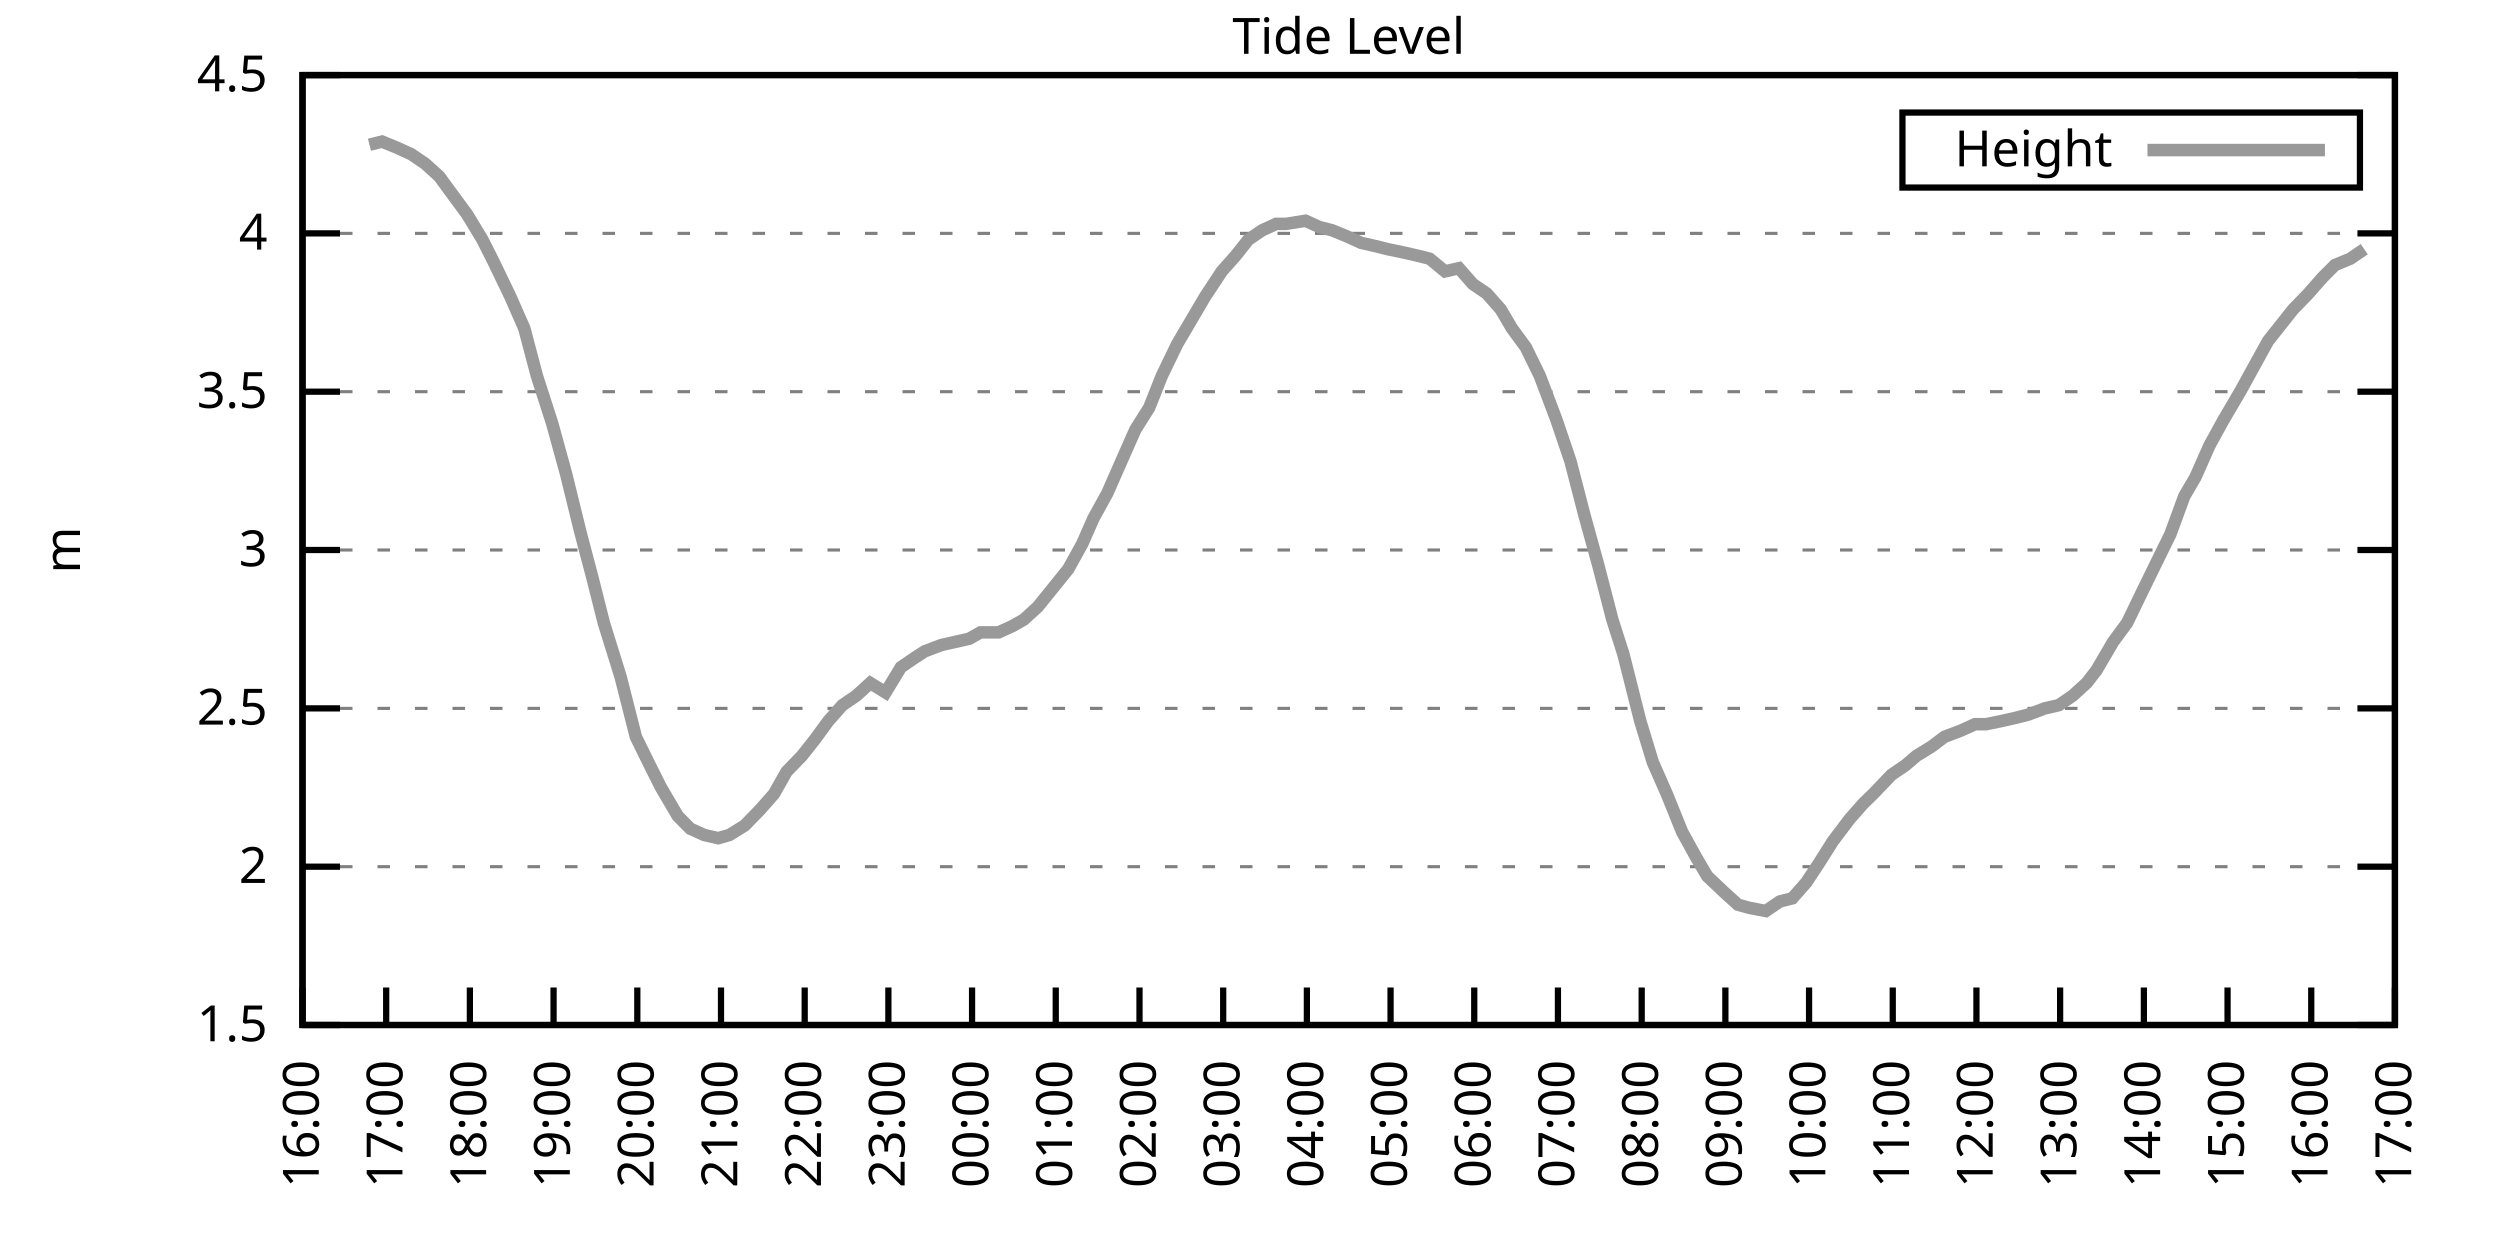
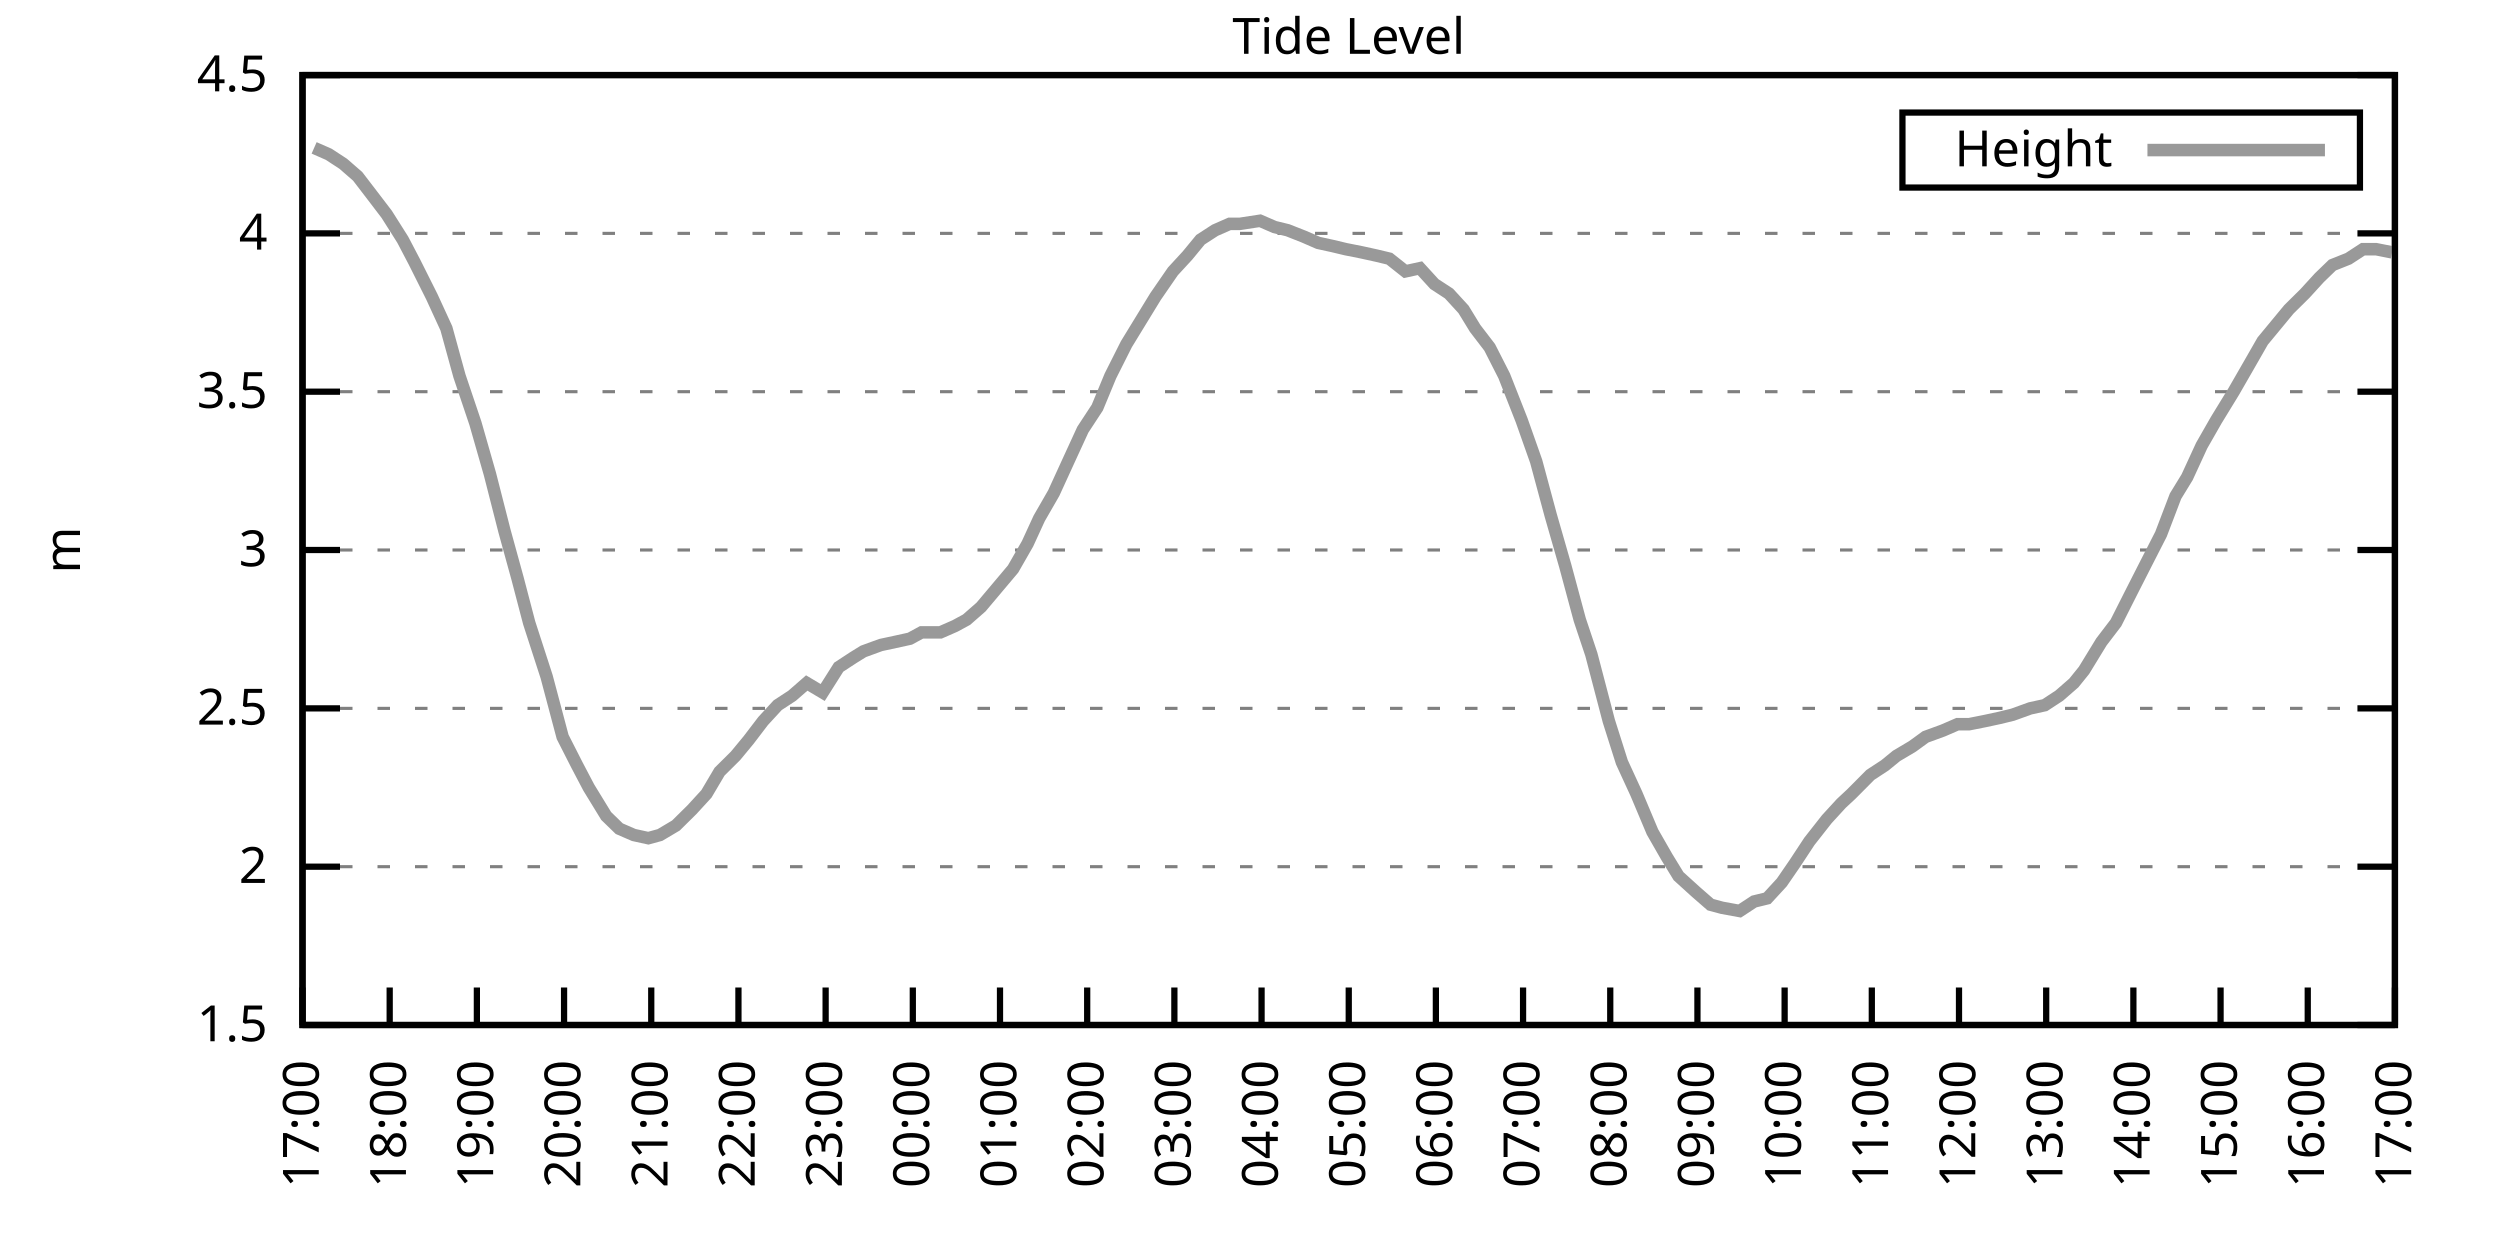
<svg xmlns="http://www.w3.org/2000/svg" xmlns:xlink="http://www.w3.org/1999/xlink" width="400" height="200" viewBox="0 0 400 200">
  <g id="gnuplot_canvas">
    <rect x="0" y="0" width="400" height="200" fill="none" />
    <defs>
      <circle id="gpDot" r="0.5" stroke-width="0.5" stroke="currentColor" />
      <path id="gpPt0" stroke-width="0.333" stroke="currentColor" d="M-1,0 h2 M0,-1 v2" />
      <path id="gpPt1" stroke-width="0.333" stroke="currentColor" d="M-1,-1 L1,1 M1,-1 L-1,1" />
      <path id="gpPt2" stroke-width="0.333" stroke="currentColor" d="M-1,0 L1,0 M0,-1 L0,1 M-1,-1 L1,1 M-1,1 L1,-1" />
      <rect id="gpPt3" stroke-width="0.333" stroke="currentColor" x="-1" y="-1" width="2" height="2" />
      <rect id="gpPt4" stroke-width="0.333" stroke="currentColor" fill="currentColor" x="-1" y="-1" width="2" height="2" />
      <circle id="gpPt5" stroke-width="0.333" stroke="currentColor" cx="0" cy="0" r="1" />
      <use xlink:href="#gpPt5" id="gpPt6" fill="currentColor" stroke="none" />
      <path id="gpPt7" stroke-width="0.333" stroke="currentColor" d="M0,-1.33 L-1.33,0.67 L1.33,0.67 z" />
      <use xlink:href="#gpPt7" id="gpPt8" fill="currentColor" stroke="none" />
      <use xlink:href="#gpPt7" id="gpPt9" stroke="currentColor" transform="rotate(180)" />
      <use xlink:href="#gpPt9" id="gpPt10" fill="currentColor" stroke="none" />
      <use xlink:href="#gpPt3" id="gpPt11" stroke="currentColor" transform="rotate(45)" />
      <use xlink:href="#gpPt11" id="gpPt12" fill="currentColor" stroke="none" />
      <path id="gpPt13" stroke-width="0.333" stroke="currentColor" d="M0,1.330 L1.265,0.411 L0.782,-1.067 L-0.782,-1.076 L-1.265,0.411 z" />
      <use xlink:href="#gpPt13" id="gpPt14" fill="currentColor" stroke="none" />
      <filter id="textbox" filterUnits="objectBoundingBox" x="0" y="0" height="1" width="1">
        <feFlood flood-color="white" flood-opacity="1" result="bgnd" />
        <feComposite in="SourceGraphic" in2="bgnd" operator="atop" />
      </filter>
      <filter id="greybox" filterUnits="objectBoundingBox" x="0" y="0" height="1" width="1">
        <feFlood flood-color="lightgrey" flood-opacity="1" result="grey" />
        <feComposite in="SourceGraphic" in2="grey" operator="atop" />
      </filter>
    </defs>
    <g fill="none" color="white" stroke="currentColor" stroke-width="1.00" stroke-linecap="butt" stroke-linejoin="miter">
</g>
    <g fill="none" color="black" stroke="currentColor" stroke-width="1.00" stroke-linecap="butt" stroke-linejoin="miter">
      <g stroke="none" shape-rendering="crispEdges">
        <polygon fill="rgb(255, 255, 255)" points="48.40,164.00 383.18,164.00 383.18,12.02 48.40,12.02 " />
      </g>
    </g>
    <g fill="none" color="black" stroke="currentColor" stroke-width="1.00" stroke-linecap="butt" stroke-linejoin="miter">
</g>
    <g fill="none" color="black" stroke="black" stroke-width="0.50" stroke-linecap="butt" stroke-linejoin="miter">
</g>
    <g fill="none" color="gray" stroke="currentColor" stroke-width="0.50" stroke-linecap="butt" stroke-linejoin="miter">
      <path stroke="gray" stroke-dasharray="2,4" class="gridline" d="M48.40,164.00 L383.19,164.00  " />
    </g>
    <g fill="none" color="gray" stroke="gray" stroke-width="1.00" stroke-linecap="butt" stroke-linejoin="miter">
</g>
    <g fill="none" color="black" stroke="currentColor" stroke-width="1.00" stroke-linecap="butt" stroke-linejoin="miter">
      <path stroke="black" d="M48.40,164.00 L54.40,164.00 M383.19,164.00 L377.19,164.00  " />
      <g transform="translate(42.80,166.60)" stroke="none" fill="black" font-family="Sans" font-size="8.00" text-anchor="end">
        <text>
          <tspan font-family="Sans"> 1.5</tspan>
        </text>
      </g>
    </g>
    <g fill="none" color="black" stroke="currentColor" stroke-width="1.00" stroke-linecap="butt" stroke-linejoin="miter">
</g>
    <g fill="none" color="black" stroke="black" stroke-width="0.50" stroke-linecap="butt" stroke-linejoin="miter">
</g>
    <g fill="none" color="gray" stroke="currentColor" stroke-width="0.50" stroke-linecap="butt" stroke-linejoin="miter">
      <path stroke="gray" stroke-dasharray="2,4" class="gridline" d="M48.40,138.67 L383.19,138.67  " />
    </g>
    <g fill="none" color="gray" stroke="gray" stroke-width="1.00" stroke-linecap="butt" stroke-linejoin="miter">
</g>
    <g fill="none" color="black" stroke="currentColor" stroke-width="1.00" stroke-linecap="butt" stroke-linejoin="miter">
      <path stroke="black" d="M48.40,138.67 L54.40,138.67 M383.19,138.67 L377.19,138.67  " />
      <g transform="translate(42.80,141.27)" stroke="none" fill="black" font-family="Sans" font-size="8.00" text-anchor="end">
        <text>
          <tspan font-family="Sans"> 2</tspan>
        </text>
      </g>
    </g>
    <g fill="none" color="black" stroke="currentColor" stroke-width="1.00" stroke-linecap="butt" stroke-linejoin="miter">
</g>
    <g fill="none" color="black" stroke="black" stroke-width="0.50" stroke-linecap="butt" stroke-linejoin="miter">
</g>
    <g fill="none" color="gray" stroke="currentColor" stroke-width="0.50" stroke-linecap="butt" stroke-linejoin="miter">
      <path stroke="gray" stroke-dasharray="2,4" class="gridline" d="M48.40,113.34 L383.19,113.34  " />
    </g>
    <g fill="none" color="gray" stroke="gray" stroke-width="1.00" stroke-linecap="butt" stroke-linejoin="miter">
</g>
    <g fill="none" color="black" stroke="currentColor" stroke-width="1.00" stroke-linecap="butt" stroke-linejoin="miter">
      <path stroke="black" d="M48.40,113.34 L54.40,113.34 M383.19,113.34 L377.19,113.34  " />
      <g transform="translate(42.80,115.94)" stroke="none" fill="black" font-family="Sans" font-size="8.00" text-anchor="end">
        <text>
          <tspan font-family="Sans"> 2.5</tspan>
        </text>
      </g>
    </g>
    <g fill="none" color="black" stroke="currentColor" stroke-width="1.00" stroke-linecap="butt" stroke-linejoin="miter">
</g>
    <g fill="none" color="black" stroke="black" stroke-width="0.50" stroke-linecap="butt" stroke-linejoin="miter">
</g>
    <g fill="none" color="gray" stroke="currentColor" stroke-width="0.50" stroke-linecap="butt" stroke-linejoin="miter">
      <path stroke="gray" stroke-dasharray="2,4" class="gridline" d="M48.40,88.00 L383.19,88.00  " />
    </g>
    <g fill="none" color="gray" stroke="gray" stroke-width="1.00" stroke-linecap="butt" stroke-linejoin="miter">
</g>
    <g fill="none" color="black" stroke="currentColor" stroke-width="1.00" stroke-linecap="butt" stroke-linejoin="miter">
      <path stroke="black" d="M48.40,88.00 L54.40,88.00 M383.19,88.00 L377.19,88.00  " />
      <g transform="translate(42.80,90.60)" stroke="none" fill="black" font-family="Sans" font-size="8.00" text-anchor="end">
        <text>
          <tspan font-family="Sans"> 3</tspan>
        </text>
      </g>
    </g>
    <g fill="none" color="black" stroke="currentColor" stroke-width="1.00" stroke-linecap="butt" stroke-linejoin="miter">
</g>
    <g fill="none" color="black" stroke="black" stroke-width="0.50" stroke-linecap="butt" stroke-linejoin="miter">
</g>
    <g fill="none" color="gray" stroke="currentColor" stroke-width="0.50" stroke-linecap="butt" stroke-linejoin="miter">
      <path stroke="gray" stroke-dasharray="2,4" class="gridline" d="M48.40,62.67 L383.19,62.67  " />
    </g>
    <g fill="none" color="gray" stroke="gray" stroke-width="1.00" stroke-linecap="butt" stroke-linejoin="miter">
</g>
    <g fill="none" color="black" stroke="currentColor" stroke-width="1.00" stroke-linecap="butt" stroke-linejoin="miter">
      <path stroke="black" d="M48.40,62.67 L54.40,62.67 M383.19,62.67 L377.19,62.67  " />
      <g transform="translate(42.80,65.27)" stroke="none" fill="black" font-family="Sans" font-size="8.00" text-anchor="end">
        <text>
          <tspan font-family="Sans"> 3.5</tspan>
        </text>
      </g>
    </g>
    <g fill="none" color="black" stroke="currentColor" stroke-width="1.00" stroke-linecap="butt" stroke-linejoin="miter">
</g>
    <g fill="none" color="black" stroke="black" stroke-width="0.50" stroke-linecap="butt" stroke-linejoin="miter">
</g>
    <g fill="none" color="gray" stroke="currentColor" stroke-width="0.50" stroke-linecap="butt" stroke-linejoin="miter">
      <path stroke="gray" stroke-dasharray="2,4" class="gridline" d="M48.40,37.34 L383.19,37.34  " />
    </g>
    <g fill="none" color="gray" stroke="gray" stroke-width="1.00" stroke-linecap="butt" stroke-linejoin="miter">
</g>
    <g fill="none" color="black" stroke="currentColor" stroke-width="1.00" stroke-linecap="butt" stroke-linejoin="miter">
      <path stroke="black" d="M48.40,37.34 L54.40,37.34 M383.19,37.34 L377.19,37.34  " />
      <g transform="translate(42.80,39.94)" stroke="none" fill="black" font-family="Sans" font-size="8.00" text-anchor="end">
        <text>
          <tspan font-family="Sans"> 4</tspan>
        </text>
      </g>
    </g>
    <g fill="none" color="black" stroke="currentColor" stroke-width="1.00" stroke-linecap="butt" stroke-linejoin="miter">
</g>
    <g fill="none" color="black" stroke="black" stroke-width="0.50" stroke-linecap="butt" stroke-linejoin="miter">
</g>
    <g fill="none" color="gray" stroke="currentColor" stroke-width="0.50" stroke-linecap="butt" stroke-linejoin="miter">
      <path stroke="gray" stroke-dasharray="2,4" class="gridline" d="M48.40,12.01 L383.19,12.01  " />
    </g>
    <g fill="none" color="gray" stroke="gray" stroke-width="1.00" stroke-linecap="butt" stroke-linejoin="miter">
</g>
    <g fill="none" color="black" stroke="currentColor" stroke-width="1.00" stroke-linecap="butt" stroke-linejoin="miter">
      <path stroke="black" d="M48.40,12.01 L54.40,12.01 M383.19,12.01 L377.19,12.01  " />
      <g transform="translate(42.80,14.61)" stroke="none" fill="black" font-family="Sans" font-size="8.00" text-anchor="end">
        <text>
          <tspan font-family="Sans"> 4.5</tspan>
        </text>
      </g>
    </g>
    <g fill="none" color="black" stroke="currentColor" stroke-width="1.00" stroke-linecap="butt" stroke-linejoin="miter">
      <path stroke="black" d="M48.40,164.00 L48.40,158.00  " />
      <g transform="translate(51.00,169.60) rotate(270.00)" stroke="none" fill="black" font-family="Sans" font-size="8.00" text-anchor="end">
        <text>
-           <tspan font-family="Sans">16:00</tspan>
-         </text>
-       </g>
-     </g>
-     <g fill="none" color="black" stroke="currentColor" stroke-width="1.00" stroke-linecap="butt" stroke-linejoin="miter">
-       <path stroke="black" d="M61.79,164.00 L61.79,158.00  " />
-       <g transform="translate(64.39,169.60) rotate(270.00)" stroke="none" fill="black" font-family="Sans" font-size="8.00" text-anchor="end">
-         <text>
          <tspan font-family="Sans">17:00</tspan>
        </text>
      </g>
    </g>
    <g fill="none" color="black" stroke="currentColor" stroke-width="1.00" stroke-linecap="butt" stroke-linejoin="miter">
-       <path stroke="black" d="M75.18,164.00 L75.18,158.00  " />
-       <g transform="translate(77.78,169.60) rotate(270.00)" stroke="none" fill="black" font-family="Sans" font-size="8.00" text-anchor="end">
+       <path stroke="black" d="M62.35,164.00 L62.35,158.00  " />
+       <g transform="translate(64.95,169.60) rotate(270.00)" stroke="none" fill="black" font-family="Sans" font-size="8.00" text-anchor="end">
        <text>
          <tspan font-family="Sans">18:00</tspan>
        </text>
      </g>
    </g>
    <g fill="none" color="black" stroke="currentColor" stroke-width="1.00" stroke-linecap="butt" stroke-linejoin="miter">
-       <path stroke="black" d="M88.57,164.00 L88.57,158.00  " />
-       <g transform="translate(91.17,169.60) rotate(270.00)" stroke="none" fill="black" font-family="Sans" font-size="8.00" text-anchor="end">
+       <path stroke="black" d="M76.30,164.00 L76.30,158.00  " />
+       <g transform="translate(78.90,169.60) rotate(270.00)" stroke="none" fill="black" font-family="Sans" font-size="8.00" text-anchor="end">
        <text>
          <tspan font-family="Sans">19:00</tspan>
        </text>
      </g>
    </g>
    <g fill="none" color="black" stroke="currentColor" stroke-width="1.00" stroke-linecap="butt" stroke-linejoin="miter">
-       <path stroke="black" d="M101.97,164.00 L101.97,158.00  " />
-       <g transform="translate(104.57,169.60) rotate(270.00)" stroke="none" fill="black" font-family="Sans" font-size="8.00" text-anchor="end">
+       <path stroke="black" d="M90.25,164.00 L90.25,158.00  " />
+       <g transform="translate(92.85,169.60) rotate(270.00)" stroke="none" fill="black" font-family="Sans" font-size="8.00" text-anchor="end">
        <text>
          <tspan font-family="Sans">20:00</tspan>
        </text>
      </g>
    </g>
    <g fill="none" color="black" stroke="currentColor" stroke-width="1.00" stroke-linecap="butt" stroke-linejoin="miter">
-       <path stroke="black" d="M115.36,164.00 L115.36,158.00  " />
-       <g transform="translate(117.96,169.60) rotate(270.00)" stroke="none" fill="black" font-family="Sans" font-size="8.00" text-anchor="end">
+       <path stroke="black" d="M104.20,164.00 L104.20,158.00  " />
+       <g transform="translate(106.80,169.60) rotate(270.00)" stroke="none" fill="black" font-family="Sans" font-size="8.00" text-anchor="end">
        <text>
          <tspan font-family="Sans">21:00</tspan>
        </text>
      </g>
    </g>
    <g fill="none" color="black" stroke="currentColor" stroke-width="1.00" stroke-linecap="butt" stroke-linejoin="miter">
-       <path stroke="black" d="M128.75,164.00 L128.75,158.00  " />
-       <g transform="translate(131.35,169.60) rotate(270.00)" stroke="none" fill="black" font-family="Sans" font-size="8.00" text-anchor="end">
+       <path stroke="black" d="M118.15,164.00 L118.15,158.00  " />
+       <g transform="translate(120.75,169.60) rotate(270.00)" stroke="none" fill="black" font-family="Sans" font-size="8.00" text-anchor="end">
        <text>
          <tspan font-family="Sans">22:00</tspan>
        </text>
      </g>
    </g>
    <g fill="none" color="black" stroke="currentColor" stroke-width="1.00" stroke-linecap="butt" stroke-linejoin="miter">
-       <path stroke="black" d="M142.14,164.00 L142.14,158.00  " />
-       <g transform="translate(144.74,169.60) rotate(270.00)" stroke="none" fill="black" font-family="Sans" font-size="8.00" text-anchor="end">
+       <path stroke="black" d="M132.10,164.00 L132.10,158.00  " />
+       <g transform="translate(134.70,169.60) rotate(270.00)" stroke="none" fill="black" font-family="Sans" font-size="8.00" text-anchor="end">
        <text>
          <tspan font-family="Sans">23:00</tspan>
        </text>
      </g>
    </g>
    <g fill="none" color="black" stroke="currentColor" stroke-width="1.00" stroke-linecap="butt" stroke-linejoin="miter">
-       <path stroke="black" d="M155.53,164.00 L155.53,158.00  " />
-       <g transform="translate(158.13,169.60) rotate(270.00)" stroke="none" fill="black" font-family="Sans" font-size="8.00" text-anchor="end">
+       <path stroke="black" d="M146.05,164.00 L146.05,158.00  " />
+       <g transform="translate(148.65,169.60) rotate(270.00)" stroke="none" fill="black" font-family="Sans" font-size="8.00" text-anchor="end">
        <text>
          <tspan font-family="Sans">00:00</tspan>
        </text>
      </g>
    </g>
    <g fill="none" color="black" stroke="currentColor" stroke-width="1.00" stroke-linecap="butt" stroke-linejoin="miter">
-       <path stroke="black" d="M168.92,164.00 L168.92,158.00  " />
-       <g transform="translate(171.52,169.60) rotate(270.00)" stroke="none" fill="black" font-family="Sans" font-size="8.00" text-anchor="end">
+       <path stroke="black" d="M160.00,164.00 L160.00,158.00  " />
+       <g transform="translate(162.60,169.60) rotate(270.00)" stroke="none" fill="black" font-family="Sans" font-size="8.00" text-anchor="end">
        <text>
          <tspan font-family="Sans">01:00</tspan>
        </text>
      </g>
    </g>
    <g fill="none" color="black" stroke="currentColor" stroke-width="1.00" stroke-linecap="butt" stroke-linejoin="miter">
-       <path stroke="black" d="M182.32,164.00 L182.32,158.00  " />
-       <g transform="translate(184.92,169.60) rotate(270.00)" stroke="none" fill="black" font-family="Sans" font-size="8.00" text-anchor="end">
+       <path stroke="black" d="M173.95,164.00 L173.95,158.00  " />
+       <g transform="translate(176.55,169.60) rotate(270.00)" stroke="none" fill="black" font-family="Sans" font-size="8.00" text-anchor="end">
        <text>
          <tspan font-family="Sans">02:00</tspan>
        </text>
      </g>
    </g>
    <g fill="none" color="black" stroke="currentColor" stroke-width="1.00" stroke-linecap="butt" stroke-linejoin="miter">
-       <path stroke="black" d="M195.71,164.00 L195.71,158.00  " />
-       <g transform="translate(198.31,169.60) rotate(270.00)" stroke="none" fill="black" font-family="Sans" font-size="8.00" text-anchor="end">
+       <path stroke="black" d="M187.90,164.00 L187.90,158.00  " />
+       <g transform="translate(190.50,169.60) rotate(270.00)" stroke="none" fill="black" font-family="Sans" font-size="8.00" text-anchor="end">
        <text>
          <tspan font-family="Sans">03:00</tspan>
        </text>
      </g>
    </g>
    <g fill="none" color="black" stroke="currentColor" stroke-width="1.00" stroke-linecap="butt" stroke-linejoin="miter">
-       <path stroke="black" d="M209.10,164.00 L209.10,158.00  " />
-       <g transform="translate(211.70,169.60) rotate(270.00)" stroke="none" fill="black" font-family="Sans" font-size="8.00" text-anchor="end">
+       <path stroke="black" d="M201.85,164.00 L201.85,158.00  " />
+       <g transform="translate(204.45,169.60) rotate(270.00)" stroke="none" fill="black" font-family="Sans" font-size="8.00" text-anchor="end">
        <text>
          <tspan font-family="Sans">04:00</tspan>
        </text>
      </g>
    </g>
    <g fill="none" color="black" stroke="currentColor" stroke-width="1.00" stroke-linecap="butt" stroke-linejoin="miter">
-       <path stroke="black" d="M222.49,164.00 L222.49,158.00  " />
-       <g transform="translate(225.09,169.60) rotate(270.00)" stroke="none" fill="black" font-family="Sans" font-size="8.00" text-anchor="end">
+       <path stroke="black" d="M215.80,164.00 L215.80,158.00  " />
+       <g transform="translate(218.40,169.60) rotate(270.00)" stroke="none" fill="black" font-family="Sans" font-size="8.00" text-anchor="end">
        <text>
          <tspan font-family="Sans">05:00</tspan>
        </text>
      </g>
    </g>
    <g fill="none" color="black" stroke="currentColor" stroke-width="1.00" stroke-linecap="butt" stroke-linejoin="miter">
-       <path stroke="black" d="M235.88,164.00 L235.88,158.00  " />
-       <g transform="translate(238.48,169.60) rotate(270.00)" stroke="none" fill="black" font-family="Sans" font-size="8.00" text-anchor="end">
+       <path stroke="black" d="M229.74,164.00 L229.74,158.00  " />
+       <g transform="translate(232.34,169.60) rotate(270.00)" stroke="none" fill="black" font-family="Sans" font-size="8.00" text-anchor="end">
        <text>
          <tspan font-family="Sans">06:00</tspan>
        </text>
      </g>
    </g>
    <g fill="none" color="black" stroke="currentColor" stroke-width="1.00" stroke-linecap="butt" stroke-linejoin="miter">
-       <path stroke="black" d="M249.27,164.00 L249.27,158.00  " />
-       <g transform="translate(251.87,169.60) rotate(270.00)" stroke="none" fill="black" font-family="Sans" font-size="8.00" text-anchor="end">
+       <path stroke="black" d="M243.69,164.00 L243.69,158.00  " />
+       <g transform="translate(246.29,169.60) rotate(270.00)" stroke="none" fill="black" font-family="Sans" font-size="8.00" text-anchor="end">
        <text>
          <tspan font-family="Sans">07:00</tspan>
        </text>
      </g>
    </g>
    <g fill="none" color="black" stroke="currentColor" stroke-width="1.00" stroke-linecap="butt" stroke-linejoin="miter">
-       <path stroke="black" d="M262.67,164.00 L262.67,158.00  " />
-       <g transform="translate(265.27,169.60) rotate(270.00)" stroke="none" fill="black" font-family="Sans" font-size="8.00" text-anchor="end">
+       <path stroke="black" d="M257.64,164.00 L257.64,158.00  " />
+       <g transform="translate(260.24,169.60) rotate(270.00)" stroke="none" fill="black" font-family="Sans" font-size="8.00" text-anchor="end">
        <text>
          <tspan font-family="Sans">08:00</tspan>
        </text>
      </g>
    </g>
    <g fill="none" color="black" stroke="currentColor" stroke-width="1.00" stroke-linecap="butt" stroke-linejoin="miter">
-       <path stroke="black" d="M276.06,164.00 L276.06,158.00  " />
-       <g transform="translate(278.66,169.60) rotate(270.00)" stroke="none" fill="black" font-family="Sans" font-size="8.00" text-anchor="end">
+       <path stroke="black" d="M271.59,164.00 L271.59,158.00  " />
+       <g transform="translate(274.19,169.60) rotate(270.00)" stroke="none" fill="black" font-family="Sans" font-size="8.00" text-anchor="end">
        <text>
          <tspan font-family="Sans">09:00</tspan>
        </text>
      </g>
    </g>
    <g fill="none" color="black" stroke="currentColor" stroke-width="1.00" stroke-linecap="butt" stroke-linejoin="miter">
-       <path stroke="black" d="M289.45,164.00 L289.45,158.00  " />
-       <g transform="translate(292.05,169.60) rotate(270.00)" stroke="none" fill="black" font-family="Sans" font-size="8.00" text-anchor="end">
+       <path stroke="black" d="M285.54,164.00 L285.54,158.00  " />
+       <g transform="translate(288.14,169.60) rotate(270.00)" stroke="none" fill="black" font-family="Sans" font-size="8.00" text-anchor="end">
        <text>
          <tspan font-family="Sans">10:00</tspan>
        </text>
      </g>
    </g>
    <g fill="none" color="black" stroke="currentColor" stroke-width="1.00" stroke-linecap="butt" stroke-linejoin="miter">
-       <path stroke="black" d="M302.84,164.00 L302.84,158.00  " />
-       <g transform="translate(305.44,169.60) rotate(270.00)" stroke="none" fill="black" font-family="Sans" font-size="8.00" text-anchor="end">
+       <path stroke="black" d="M299.49,164.00 L299.49,158.00  " />
+       <g transform="translate(302.09,169.60) rotate(270.00)" stroke="none" fill="black" font-family="Sans" font-size="8.00" text-anchor="end">
        <text>
          <tspan font-family="Sans">11:00</tspan>
        </text>
      </g>
    </g>
    <g fill="none" color="black" stroke="currentColor" stroke-width="1.00" stroke-linecap="butt" stroke-linejoin="miter">
-       <path stroke="black" d="M316.23,164.00 L316.23,158.00  " />
-       <g transform="translate(318.83,169.60) rotate(270.00)" stroke="none" fill="black" font-family="Sans" font-size="8.00" text-anchor="end">
+       <path stroke="black" d="M313.44,164.00 L313.44,158.00  " />
+       <g transform="translate(316.04,169.60) rotate(270.00)" stroke="none" fill="black" font-family="Sans" font-size="8.00" text-anchor="end">
        <text>
          <tspan font-family="Sans">12:00</tspan>
        </text>
      </g>
    </g>
    <g fill="none" color="black" stroke="currentColor" stroke-width="1.00" stroke-linecap="butt" stroke-linejoin="miter">
-       <path stroke="black" d="M329.62,164.00 L329.62,158.00  " />
-       <g transform="translate(332.22,169.60) rotate(270.00)" stroke="none" fill="black" font-family="Sans" font-size="8.00" text-anchor="end">
+       <path stroke="black" d="M327.39,164.00 L327.39,158.00  " />
+       <g transform="translate(329.99,169.60) rotate(270.00)" stroke="none" fill="black" font-family="Sans" font-size="8.00" text-anchor="end">
        <text>
          <tspan font-family="Sans">13:00</tspan>
        </text>
      </g>
    </g>
    <g fill="none" color="black" stroke="currentColor" stroke-width="1.00" stroke-linecap="butt" stroke-linejoin="miter">
-       <path stroke="black" d="M343.02,164.00 L343.02,158.00  " />
-       <g transform="translate(345.62,169.60) rotate(270.00)" stroke="none" fill="black" font-family="Sans" font-size="8.00" text-anchor="end">
+       <path stroke="black" d="M341.34,164.00 L341.34,158.00  " />
+       <g transform="translate(343.94,169.60) rotate(270.00)" stroke="none" fill="black" font-family="Sans" font-size="8.00" text-anchor="end">
        <text>
          <tspan font-family="Sans">14:00</tspan>
        </text>
      </g>
    </g>
    <g fill="none" color="black" stroke="currentColor" stroke-width="1.00" stroke-linecap="butt" stroke-linejoin="miter">
-       <path stroke="black" d="M356.41,164.00 L356.41,158.00  " />
-       <g transform="translate(359.01,169.60) rotate(270.00)" stroke="none" fill="black" font-family="Sans" font-size="8.00" text-anchor="end">
+       <path stroke="black" d="M355.29,164.00 L355.29,158.00  " />
+       <g transform="translate(357.89,169.60) rotate(270.00)" stroke="none" fill="black" font-family="Sans" font-size="8.00" text-anchor="end">
        <text>
          <tspan font-family="Sans">15:00</tspan>
        </text>
      </g>
    </g>
    <g fill="none" color="black" stroke="currentColor" stroke-width="1.00" stroke-linecap="butt" stroke-linejoin="miter">
-       <path stroke="black" d="M369.80,164.00 L369.80,158.00  " />
-       <g transform="translate(372.40,169.60) rotate(270.00)" stroke="none" fill="black" font-family="Sans" font-size="8.00" text-anchor="end">
+       <path stroke="black" d="M369.24,164.00 L369.24,158.00  " />
+       <g transform="translate(371.84,169.60) rotate(270.00)" stroke="none" fill="black" font-family="Sans" font-size="8.00" text-anchor="end">
        <text>
          <tspan font-family="Sans">16:00</tspan>
        </text>
      </g>
    </g>
    <g fill="none" color="black" stroke="currentColor" stroke-width="1.00" stroke-linecap="butt" stroke-linejoin="miter">
      <path stroke="black" d="M383.19,164.00 L383.19,158.00  " />
      <g transform="translate(385.79,169.60) rotate(270.00)" stroke="none" fill="black" font-family="Sans" font-size="8.00" text-anchor="end">
        <text>
          <tspan font-family="Sans">17:00</tspan>
        </text>
      </g>
    </g>
    <g fill="none" color="black" stroke="currentColor" stroke-width="1.00" stroke-linecap="butt" stroke-linejoin="miter">
</g>
    <g fill="none" color="black" stroke="currentColor" stroke-width="1.00" stroke-linecap="butt" stroke-linejoin="miter">
      <path stroke="black" d="M48.40,12.01 L48.40,164.00 L383.19,164.00 L383.19,12.01 L48.40,12.01 Z  " />
    </g>
    <g fill="none" color="black" stroke="currentColor" stroke-width="1.00" stroke-linecap="butt" stroke-linejoin="miter">
</g>
    <g fill="none" color="black" stroke="currentColor" stroke-width="1.00" stroke-linecap="butt" stroke-linejoin="miter">
      <path stroke="black" d="M304.39,30.01 L304.39,18.01 L377.59,18.01 L377.59,30.01 L304.39,30.01 Z  " />
    </g>
    <g id="Tide_level_plot_1">
      <g fill="none" color="white" stroke="black" stroke-width="2.00" stroke-linecap="butt" stroke-linejoin="miter">
</g>
      <g fill="none" color="black" stroke="currentColor" stroke-width="2.00" stroke-linecap="butt" stroke-linejoin="miter">
        <g transform="translate(337.99,26.61)" stroke="none" fill="black" font-family="Sans" font-size="8.00" text-anchor="end">
          <text>
            <tspan font-family="Sans">Height</tspan>
          </text>
        </g>
      </g>
      <g fill="none" color="black" stroke="currentColor" stroke-width="2.00" stroke-linecap="butt" stroke-linejoin="miter">
-         <path stroke="rgb(153, 153, 153)" d="M343.59,24.01 L371.99,24.01 M59.11,23.16 L61.12,22.65 L63.58,23.66 L65.81,24.68 L68.04,26.20 L70.27,28.22   L72.50,31.26 L74.74,34.30 L77.19,38.35 L78.98,41.90 L81.66,47.47 L83.89,52.54 L85.90,60.14 L88.35,67.74   L90.58,75.85 L92.82,84.97 L94.82,92.56 L96.61,99.66 L99.29,108.27 L101.74,117.90 L103.98,122.46 L105.76,126.00   L108.44,130.56 L110.45,132.59 L112.68,133.60 L114.91,134.11 L116.70,133.60 L119.15,132.08 L121.61,129.55 L123.84,127.02   L125.85,123.47 L128.30,120.94 L130.31,118.40 L132.54,115.36 L134.78,112.83 L137.01,111.31 L139.24,109.28 L141.69,110.80   L144.15,106.75 L146.38,105.23 L147.94,104.22 L150.62,103.20 L152.85,102.70 L155.09,102.19 L156.87,101.18 L159.77,101.18   L162.01,100.16 L163.79,99.15 L166.02,97.12 L168.48,94.08 L170.93,91.04 L173.17,86.99 L174.95,82.94 L177.18,78.89   L179.41,73.82 L181.65,68.75 L183.88,65.21 L185.89,60.14 L188.34,55.07 L192.81,47.47 L195.48,43.42 L197.72,40.89   L199.73,38.35 L201.96,36.84 L204.19,35.82 L205.75,35.82 L208.88,35.32 L211.11,36.33 L213.12,36.84 L215.57,37.85   L217.80,38.86 L220.04,39.37 L222.04,39.87 L224.50,40.38 L226.73,40.89 L228.74,41.39 L231.20,43.42 L233.43,42.91   L235.66,45.45 L237.89,46.97 L240.12,49.50 L241.91,52.54 L244.14,55.58 L246.37,60.14 L249.05,67.23 L251.28,73.82   L253.51,82.43 L255.75,90.54 L257.98,99.15 L259.76,104.72 L262.44,115.36 L264.45,121.95 L266.68,127.02 L269.14,133.10   L271.37,137.15 L273.16,140.19 L275.83,142.72 L278.07,144.75 L279.85,145.25 L282.53,145.76 L284.76,144.24 L286.77,143.73   L289.00,141.20 L291.01,138.16 L293.24,134.62 L295.92,131.07 L298.15,128.54 L299.72,127.02 L302.62,123.98 L304.85,122.46   L306.63,120.94 L309.09,119.42 L311.10,117.90 L313.78,116.88 L316.01,115.87 L317.79,115.87 L320.25,115.36 L322.48,114.86   L324.49,114.35 L327.17,113.34 L329.40,112.83 L331.63,111.31 L333.86,109.28 L335.43,107.26 L338.10,102.70 L340.34,99.66   L342.79,94.59 L345.02,90.03 L347.26,85.47 L349.49,79.39 L351.27,76.35 L353.51,71.29 L355.74,67.23 L358.42,62.67   L360.65,58.62 L362.88,54.57 L364.89,52.03 L366.90,49.50 L369.35,46.97 L371.58,44.43 L373.59,42.41 L376.05,41.39   L378.28,39.87  " />
+         <path stroke="rgb(153, 153, 153)" d="M343.59,24.01 L371.99,24.01 M50.26,23.66 L52.58,24.68 L54.91,26.20 L57.23,28.22 L59.56,31.26 L61.88,34.30   L64.44,38.35 L66.30,41.90 L69.09,47.47 L71.42,52.54 L73.51,60.14 L76.07,67.74 L78.39,75.85 L80.72,84.97   L82.81,92.56 L84.67,99.66 L87.46,108.27 L90.02,117.90 L92.34,122.46 L94.20,126.00 L96.99,130.56 L99.08,132.59   L101.41,133.60 L103.73,134.11 L105.59,133.60 L108.15,132.08 L110.71,129.55 L113.03,127.02 L115.13,123.47 L117.68,120.94   L119.78,118.40 L122.10,115.36 L124.43,112.83 L126.75,111.31 L129.08,109.28 L131.63,110.80 L134.19,106.75 L136.51,105.23   L138.14,104.22 L140.93,103.20 L143.26,102.70 L145.58,102.19 L147.44,101.18 L150.46,101.18 L152.79,100.16 L154.65,99.15   L156.97,97.12 L159.53,94.08 L162.09,91.04 L164.41,86.99 L166.27,82.94 L168.60,78.89 L170.92,73.82 L173.25,68.75   L175.57,65.21 L177.67,60.14 L180.22,55.07 L184.87,47.47 L187.66,43.42 L189.99,40.89 L192.08,38.35 L194.41,36.84   L196.73,35.82 L198.36,35.82 L201.61,35.32 L203.94,36.33 L206.03,36.84 L208.59,37.85 L210.91,38.86 L213.24,39.37   L215.33,39.87 L217.89,40.38 L220.21,40.89 L222.30,41.39 L224.86,43.42 L227.19,42.91 L229.51,45.45 L231.84,46.97   L234.16,49.50 L236.02,52.54 L238.35,55.58 L240.67,60.14 L243.46,67.23 L245.79,73.82 L248.11,82.43 L250.44,90.54   L252.76,99.15 L254.62,104.72 L257.41,115.36 L259.50,121.95 L261.83,127.02 L264.39,133.10 L266.71,137.15 L268.57,140.19   L271.36,142.72 L273.69,144.75 L275.55,145.25 L278.34,145.76 L280.66,144.24 L282.75,143.73 L285.08,141.20 L287.17,138.16   L289.50,134.62 L292.29,131.07 L294.61,128.54 L296.24,127.02 L299.26,123.98 L301.58,122.46 L303.44,120.94 L306.00,119.42   L308.09,117.90 L310.88,116.88 L313.21,115.87 L315.07,115.87 L317.63,115.36 L319.95,114.86 L322.04,114.35 L324.83,113.34   L327.16,112.83 L329.48,111.31 L331.81,109.28 L333.44,107.26 L336.23,102.70 L338.55,99.66 L341.11,94.59 L343.43,90.03   L345.76,85.47 L348.08,79.39 L349.94,76.35 L352.27,71.29 L354.59,67.23 L357.38,62.67 L359.71,58.62 L362.03,54.57   L364.13,52.03 L366.22,49.50 L368.78,46.97 L371.10,44.43 L373.19,42.41 L375.75,41.39 L378.08,39.87 L380.17,39.87   L382.73,40.38  " />
      </g>
    </g>
    <g fill="none" color="black" stroke="currentColor" stroke-width="2.00" stroke-linecap="butt" stroke-linejoin="miter">
</g>
    <g fill="none" color="black" stroke="black" stroke-width="1.00" stroke-linecap="butt" stroke-linejoin="miter">
</g>
    <g fill="none" color="black" stroke="currentColor" stroke-width="1.00" stroke-linecap="butt" stroke-linejoin="miter">
      <path stroke="black" d="M48.40,12.01 L48.40,164.00 L383.19,164.00 L383.19,12.01 L48.40,12.01 Z  " />
      <g transform="translate(12.80,88.01) rotate(270.00)" stroke="none" fill="black" font-family="Sans" font-size="8.00" text-anchor="middle">
        <text>
          <tspan font-family="Sans">m</tspan>
        </text>
      </g>
    </g>
    <g fill="none" color="black" stroke="currentColor" stroke-width="1.00" stroke-linecap="butt" stroke-linejoin="miter">
</g>
    <g fill="none" color="black" stroke="currentColor" stroke-width="1.00" stroke-linecap="butt" stroke-linejoin="miter">
      <g transform="translate(215.79,8.61)" stroke="none" fill="black" font-family="Sans" font-size="8.00" text-anchor="middle">
        <text>
          <tspan font-family="Sans">Tide Level</tspan>
        </text>
      </g>
    </g>
    <g fill="none" color="black" stroke="currentColor" stroke-width="1.00" stroke-linecap="butt" stroke-linejoin="miter">
</g>
  </g>
</svg>
